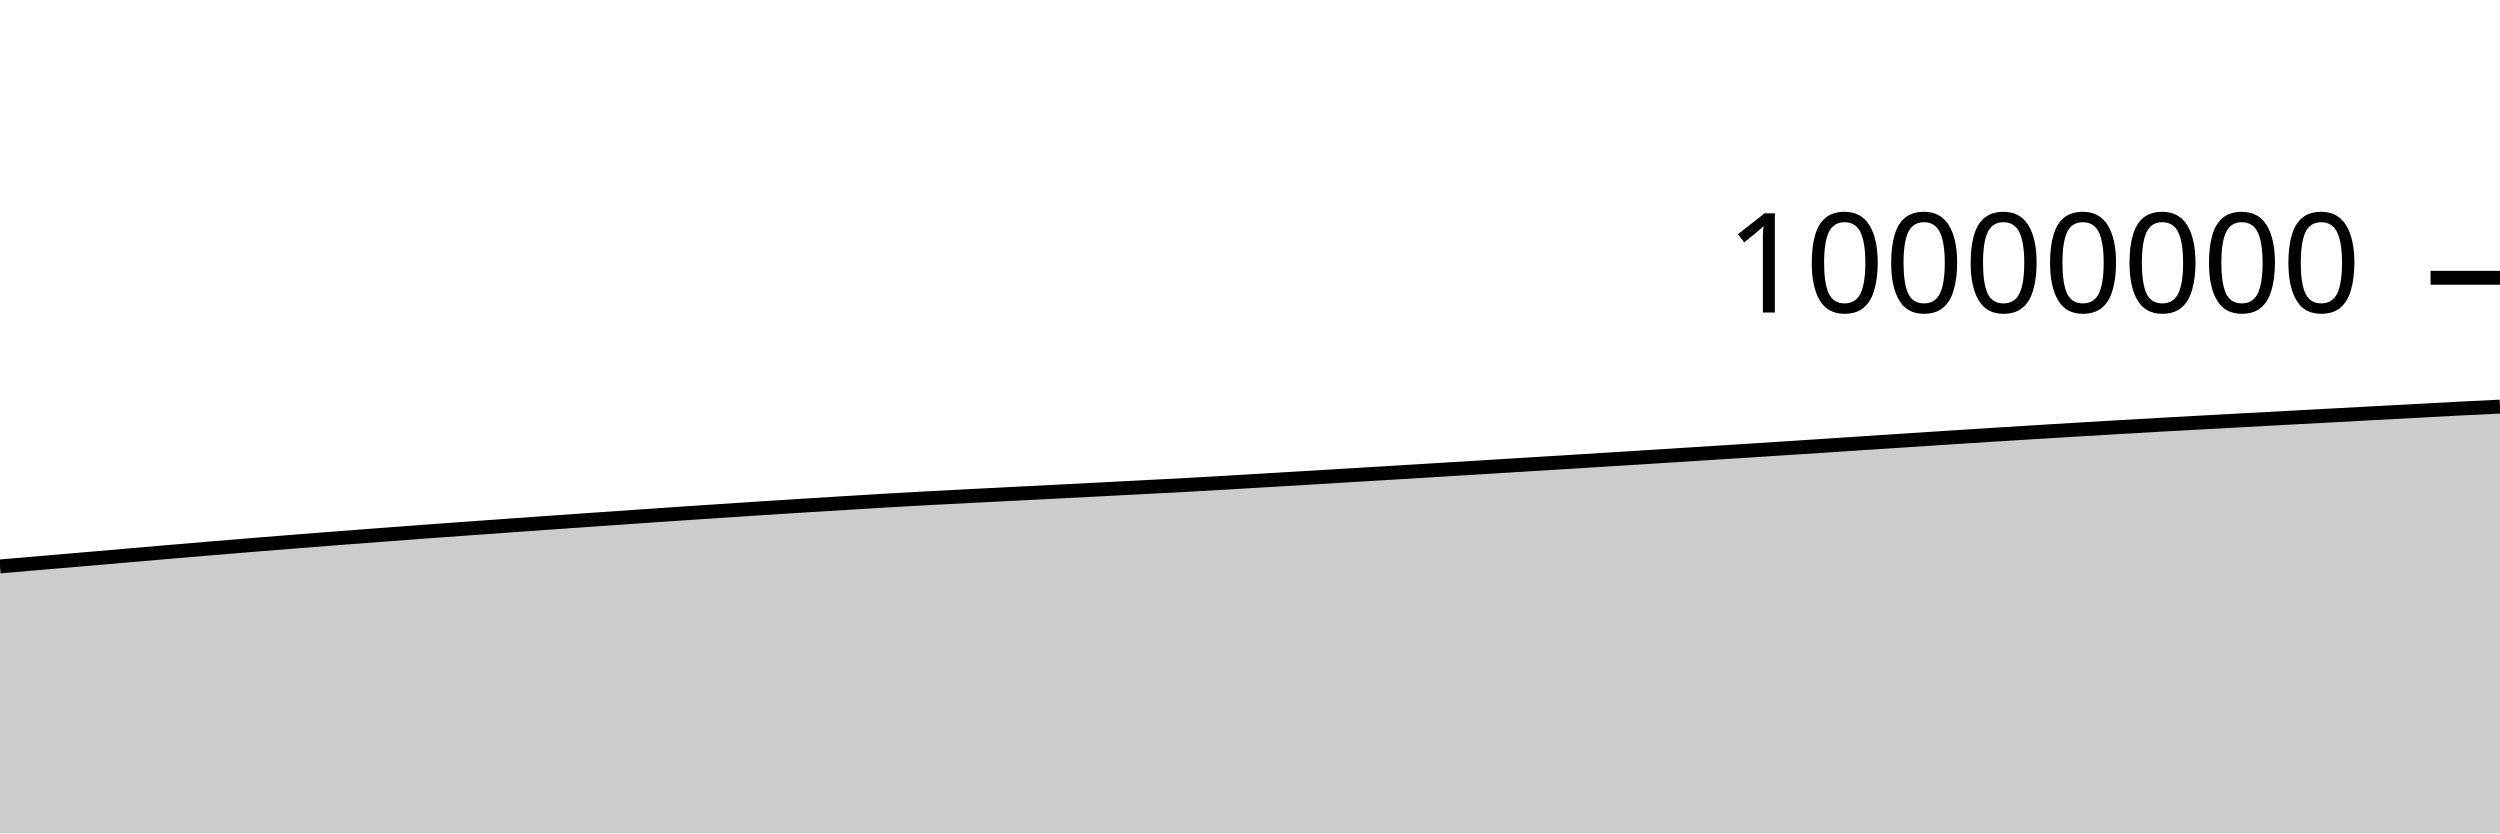
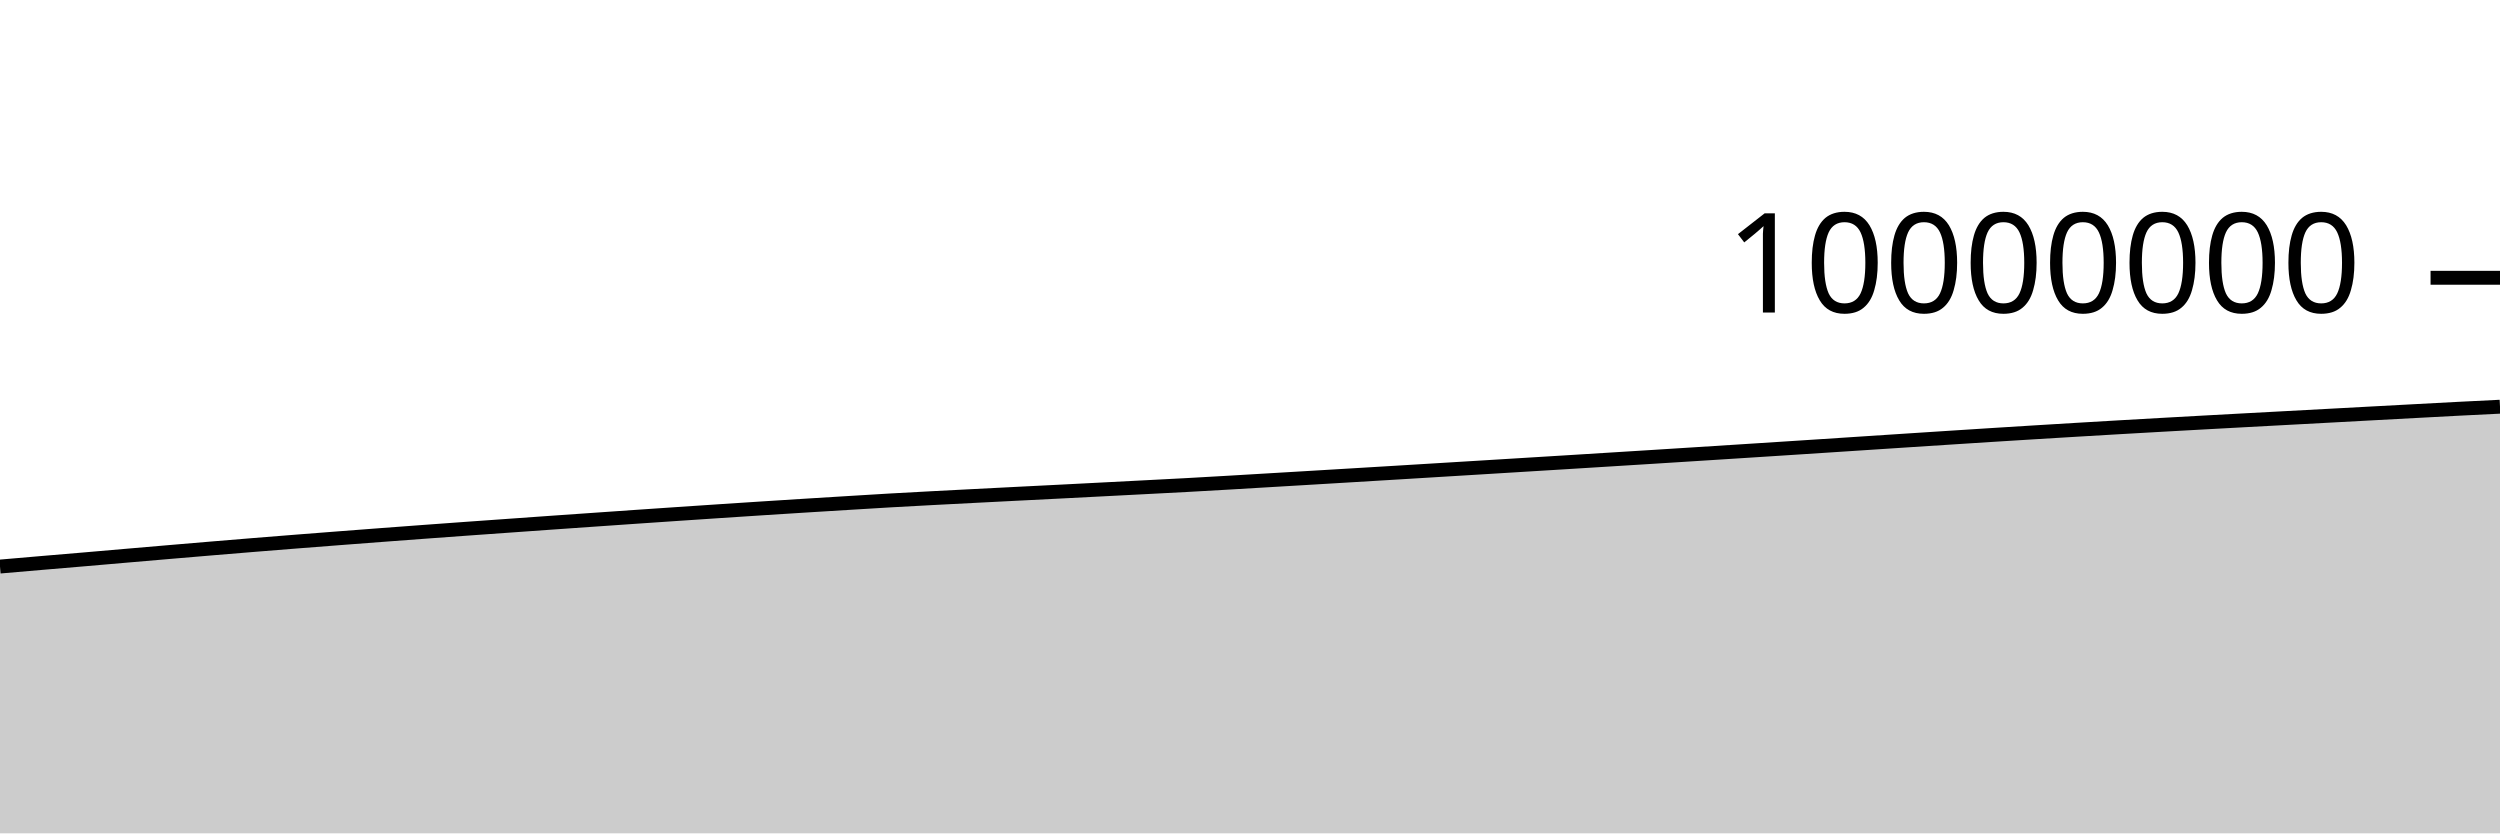
<svg xmlns="http://www.w3.org/2000/svg" viewBox="0 0 180 60">
  <g transform="translate(0,20)">
-     <path class="area" fill="rgba(0, 0, 0, 0.2)" d="M0,20.783C1.017,20.695,2.034,20.607,3.051,20.52C4.068,20.433,5.085,20.348,6.102,20.261C7.119,20.174,8.136,20.086,9.153,19.998C10.169,19.91,11.186,19.822,12.203,19.735C13.22,19.649,14.237,19.563,15.254,19.478C16.271,19.393,17.288,19.308,18.305,19.226C19.322,19.143,20.339,19.062,21.356,18.982C22.373,18.901,23.39,18.822,24.407,18.744C25.424,18.666,26.441,18.588,27.458,18.512C28.475,18.435,29.492,18.359,30.508,18.284C31.525,18.21,32.542,18.135,33.559,18.062C34.576,17.988,35.593,17.916,36.61,17.844C37.627,17.772,38.644,17.699,39.661,17.628C40.678,17.556,41.695,17.485,42.712,17.414C43.729,17.343,44.746,17.273,45.763,17.203C46.78,17.133,47.797,17.063,48.814,16.994C49.831,16.926,50.847,16.858,51.864,16.79C52.881,16.723,53.898,16.656,54.915,16.59C55.932,16.525,56.949,16.46,57.966,16.396C58.983,16.333,60,16.271,61.017,16.209C62.034,16.146,63.051,16.082,64.068,16.024C65.085,15.965,66.102,15.91,67.119,15.856C68.136,15.802,69.153,15.751,70.169,15.698C71.186,15.646,72.203,15.594,73.22,15.543C74.237,15.491,75.254,15.44,76.271,15.388C77.288,15.336,78.305,15.284,79.322,15.232C80.339,15.179,81.356,15.126,82.373,15.073C83.39,15.02,84.407,14.969,85.424,14.914C86.441,14.858,87.458,14.799,88.475,14.74C89.492,14.681,90.508,14.62,91.525,14.56C92.542,14.499,93.559,14.439,94.576,14.378C95.593,14.317,96.61,14.256,97.627,14.195C98.644,14.134,99.661,14.073,100.678,14.011C101.695,13.95,102.712,13.887,103.729,13.825C104.746,13.763,105.763,13.701,106.78,13.639C107.797,13.577,108.814,13.515,109.831,13.452C110.847,13.39,111.864,13.328,112.881,13.265C113.898,13.202,114.915,13.139,115.932,13.076C116.949,13.012,117.966,12.949,118.983,12.885C120,12.821,121.017,12.756,122.034,12.692C123.051,12.627,124.068,12.563,125.085,12.498C126.102,12.433,127.119,12.368,128.136,12.302C129.153,12.236,130.169,12.17,131.186,12.104C132.203,12.037,133.22,11.971,134.237,11.904C135.254,11.837,136.271,11.771,137.288,11.704C138.305,11.638,139.322,11.571,140.339,11.505C141.356,11.44,142.373,11.374,143.39,11.31C144.407,11.245,145.424,11.182,146.441,11.12C147.458,11.057,148.475,10.995,149.492,10.935C150.508,10.874,151.525,10.814,152.542,10.755C153.559,10.696,154.576,10.638,155.593,10.58C156.61,10.523,157.627,10.467,158.644,10.411C159.661,10.355,160.678,10.3,161.695,10.245C162.712,10.19,163.729,10.135,164.746,10.081C165.763,10.026,166.78,9.971,167.797,9.917C168.814,9.862,169.831,9.807,170.847,9.752C171.864,9.697,172.881,9.643,173.898,9.588C174.915,9.533,175.932,9.477,176.949,9.425C177.966,9.373,178.983,9.324,180,9.275L180,40C178.983,40,177.966,40,176.949,40C175.932,40,174.915,40,173.898,40C172.881,40,171.864,40,170.847,40C169.831,40,168.814,40,167.797,40C166.78,40,165.763,40,164.746,40C163.729,40,162.712,40,161.695,40C160.678,40,159.661,40,158.644,40C157.627,40,156.61,40,155.593,40C154.576,40,153.559,40,152.542,40C151.525,40,150.508,40,149.492,40C148.475,40,147.458,40,146.441,40C145.424,40,144.407,40,143.39,40C142.373,40,141.356,40,140.339,40C139.322,40,138.305,40,137.288,40C136.271,40,135.254,40,134.237,40C133.22,40,132.203,40,131.186,40C130.169,40,129.153,40,128.136,40C127.119,40,126.102,40,125.085,40C124.068,40,123.051,40,122.034,40C121.017,40,120,40,118.983,40C117.966,40,116.949,40,115.932,40C114.915,40,113.898,40,112.881,40C111.864,40,110.847,40,109.831,40C108.814,40,107.797,40,106.78,40C105.763,40,104.746,40,103.729,40C102.712,40,101.695,40,100.678,40C99.661,40,98.644,40,97.627,40C96.61,40,95.593,40,94.576,40C93.559,40,92.542,40,91.525,40C90.508,40,89.492,40,88.475,40C87.458,40,86.441,40,85.424,40C84.407,40,83.39,40,82.373,40C81.356,40,80.339,40,79.322,40C78.305,40,77.288,40,76.271,40C75.254,40,74.237,40,73.22,40C72.203,40,71.186,40,70.169,40C69.153,40,68.136,40,67.119,40C66.102,40,65.085,40,64.068,40C63.051,40,62.034,40,61.017,40C60,40,58.983,40,57.966,40C56.949,40,55.932,40,54.915,40C53.898,40,52.881,40,51.864,40C50.847,40,49.831,40,48.814,40C47.797,40,46.78,40,45.763,40C44.746,40,43.729,40,42.712,40C41.695,40,40.678,40,39.661,40C38.644,40,37.627,40,36.61,40C35.593,40,34.576,40,33.559,40C32.542,40,31.525,40,30.508,40C29.492,40,28.475,40,27.458,40C26.441,40,25.424,40,24.407,40C23.39,40,22.373,40,21.356,40C20.339,40,19.322,40,18.305,40C17.288,40,16.271,40,15.254,40C14.237,40,13.22,40,12.203,40C11.186,40,10.169,40,9.153,40C8.136,40,7.119,40,6.102,40C5.085,40,4.068,40,3.051,40C2.034,40,1.017,40,0,40Z" />
-     <path class="line" stroke="black" fill="none" d="M0,20.783C1.017,20.695,2.034,20.607,3.051,20.52C4.068,20.433,5.085,20.348,6.102,20.261C7.119,20.174,8.136,20.086,9.153,19.998C10.169,19.91,11.186,19.822,12.203,19.735C13.22,19.649,14.237,19.563,15.254,19.478C16.271,19.393,17.288,19.308,18.305,19.226C19.322,19.143,20.339,19.062,21.356,18.982C22.373,18.901,23.39,18.822,24.407,18.744C25.424,18.666,26.441,18.588,27.458,18.512C28.475,18.435,29.492,18.359,30.508,18.284C31.525,18.21,32.542,18.135,33.559,18.062C34.576,17.988,35.593,17.916,36.61,17.844C37.627,17.772,38.644,17.699,39.661,17.628C40.678,17.556,41.695,17.485,42.712,17.414C43.729,17.343,44.746,17.273,45.763,17.203C46.78,17.133,47.797,17.063,48.814,16.994C49.831,16.926,50.847,16.858,51.864,16.79C52.881,16.723,53.898,16.656,54.915,16.59C55.932,16.525,56.949,16.46,57.966,16.396C58.983,16.333,60,16.271,61.017,16.209C62.034,16.146,63.051,16.082,64.068,16.024C65.085,15.965,66.102,15.91,67.119,15.856C68.136,15.802,69.153,15.751,70.169,15.698C71.186,15.646,72.203,15.594,73.22,15.543C74.237,15.491,75.254,15.44,76.271,15.388C77.288,15.336,78.305,15.284,79.322,15.232C80.339,15.179,81.356,15.126,82.373,15.073C83.39,15.02,84.407,14.969,85.424,14.914C86.441,14.858,87.458,14.799,88.475,14.74C89.492,14.681,90.508,14.62,91.525,14.56C92.542,14.499,93.559,14.439,94.576,14.378C95.593,14.317,96.61,14.256,97.627,14.195C98.644,14.134,99.661,14.073,100.678,14.011C101.695,13.95,102.712,13.887,103.729,13.825C104.746,13.763,105.763,13.701,106.78,13.639C107.797,13.577,108.814,13.515,109.831,13.452C110.847,13.39,111.864,13.328,112.881,13.265C113.898,13.202,114.915,13.139,115.932,13.076C116.949,13.012,117.966,12.949,118.983,12.885C120,12.821,121.017,12.756,122.034,12.692C123.051,12.627,124.068,12.563,125.085,12.498C126.102,12.433,127.119,12.368,128.136,12.302C129.153,12.236,130.169,12.17,131.186,12.104C132.203,12.037,133.22,11.971,134.237,11.904C135.254,11.837,136.271,11.771,137.288,11.704C138.305,11.638,139.322,11.571,140.339,11.505C141.356,11.44,142.373,11.374,143.39,11.31C144.407,11.245,145.424,11.182,146.441,11.12C147.458,11.057,148.475,10.995,149.492,10.935C150.508,10.874,151.525,10.814,152.542,10.755C153.559,10.696,154.576,10.638,155.593,10.58C156.61,10.523,157.627,10.467,158.644,10.411C159.661,10.355,160.678,10.3,161.695,10.245C162.712,10.19,163.729,10.135,164.746,10.081C165.763,10.026,166.78,9.971,167.797,9.917C168.814,9.862,169.831,9.807,170.847,9.752C171.864,9.697,172.881,9.643,173.898,9.588C174.915,9.533,175.932,9.477,176.949,9.425C177.966,9.373,178.983,9.324,180,9.275" />
+     <path class="area" fill="rgba(0, 0, 0, 0.2)" d="M0,20.792C1.017,20.704,2.034,20.616,3.051,20.529C4.068,20.443,5.085,20.358,6.102,20.271C7.119,20.184,8.136,20.095,9.153,20.007C10.169,19.92,11.186,19.832,12.203,19.745C13.22,19.658,14.237,19.572,15.254,19.487C16.271,19.402,17.288,19.318,18.305,19.235C19.322,19.152,20.339,19.071,21.356,18.991C22.373,18.911,23.39,18.832,24.407,18.754C25.424,18.675,26.441,18.598,27.458,18.521C28.475,18.445,29.492,18.369,30.508,18.294C31.525,18.219,32.542,18.145,33.559,18.071C34.576,17.998,35.593,17.926,36.61,17.854C37.627,17.781,38.644,17.709,39.661,17.637C40.678,17.566,41.695,17.495,42.712,17.424C43.729,17.353,44.746,17.282,45.763,17.212C46.78,17.142,47.797,17.073,48.814,17.004C49.831,16.935,50.847,16.867,51.864,16.8C52.881,16.733,53.898,16.666,54.915,16.6C55.932,16.534,56.949,16.469,57.966,16.406C58.983,16.342,60,16.28,61.017,16.218C62.034,16.156,63.051,16.092,64.068,16.033C65.085,15.975,66.102,15.92,67.119,15.866C68.136,15.812,69.153,15.76,70.169,15.708C71.186,15.656,72.203,15.604,73.22,15.552C74.237,15.501,75.254,15.45,76.271,15.398C77.288,15.346,78.305,15.294,79.322,15.241C80.339,15.189,81.356,15.136,82.373,15.083C83.39,15.03,84.407,14.979,85.424,14.924C86.441,14.868,87.458,14.809,88.475,14.75C89.492,14.691,90.508,14.63,91.525,14.569C92.542,14.509,93.559,14.448,94.576,14.388C95.593,14.327,96.61,14.266,97.627,14.205C98.644,14.144,99.661,14.083,100.678,14.021C101.695,13.96,102.712,13.897,103.729,13.835C104.746,13.773,105.763,13.711,106.78,13.649C107.797,13.587,108.814,13.525,109.831,13.462C110.847,13.4,111.864,13.338,112.881,13.275C113.898,13.212,114.915,13.149,115.932,13.085C116.949,13.022,117.966,12.959,118.983,12.895C120,12.831,121.017,12.766,122.034,12.702C123.051,12.637,124.068,12.573,125.085,12.508C126.102,12.443,127.119,12.378,128.136,12.312C129.153,12.246,130.169,12.18,131.186,12.114C132.203,12.048,133.22,11.981,134.237,11.914C135.254,11.847,136.271,11.781,137.288,11.714C138.305,11.648,139.322,11.581,140.339,11.516C141.356,11.45,142.373,11.384,143.39,11.32C144.407,11.255,145.424,11.192,146.441,11.13C147.458,11.067,148.475,11.006,149.492,10.945C150.508,10.884,151.525,10.824,152.542,10.765C153.559,10.706,154.576,10.648,155.593,10.591C156.61,10.533,157.627,10.477,158.644,10.421C159.661,10.365,160.678,10.31,161.695,10.255C162.712,10.2,163.729,10.145,164.746,10.091C165.763,10.036,166.78,9.981,167.797,9.927C168.814,9.872,169.831,9.817,170.847,9.762C171.864,9.708,172.881,9.653,173.898,9.598C174.915,9.544,175.932,9.488,176.949,9.435C177.966,9.382,178.983,9.333,180,9.283L180,40C178.983,40,177.966,40,176.949,40C175.932,40,174.915,40,173.898,40C172.881,40,171.864,40,170.847,40C169.831,40,168.814,40,167.797,40C166.78,40,165.763,40,164.746,40C163.729,40,162.712,40,161.695,40C160.678,40,159.661,40,158.644,40C157.627,40,156.61,40,155.593,40C154.576,40,153.559,40,152.542,40C151.525,40,150.508,40,149.492,40C148.475,40,147.458,40,146.441,40C145.424,40,144.407,40,143.39,40C142.373,40,141.356,40,140.339,40C139.322,40,138.305,40,137.288,40C136.271,40,135.254,40,134.237,40C133.22,40,132.203,40,131.186,40C130.169,40,129.153,40,128.136,40C127.119,40,126.102,40,125.085,40C124.068,40,123.051,40,122.034,40C121.017,40,120,40,118.983,40C117.966,40,116.949,40,115.932,40C114.915,40,113.898,40,112.881,40C111.864,40,110.847,40,109.831,40C108.814,40,107.797,40,106.78,40C105.763,40,104.746,40,103.729,40C102.712,40,101.695,40,100.678,40C99.661,40,98.644,40,97.627,40C96.61,40,95.593,40,94.576,40C93.559,40,92.542,40,91.525,40C90.508,40,89.492,40,88.475,40C87.458,40,86.441,40,85.424,40C84.407,40,83.39,40,82.373,40C81.356,40,80.339,40,79.322,40C78.305,40,77.288,40,76.271,40C75.254,40,74.237,40,73.22,40C72.203,40,71.186,40,70.169,40C69.153,40,68.136,40,67.119,40C66.102,40,65.085,40,64.068,40C63.051,40,62.034,40,61.017,40C60,40,58.983,40,57.966,40C56.949,40,55.932,40,54.915,40C53.898,40,52.881,40,51.864,40C50.847,40,49.831,40,48.814,40C47.797,40,46.78,40,45.763,40C44.746,40,43.729,40,42.712,40C41.695,40,40.678,40,39.661,40C38.644,40,37.627,40,36.61,40C35.593,40,34.576,40,33.559,40C32.542,40,31.525,40,30.508,40C29.492,40,28.475,40,27.458,40C26.441,40,25.424,40,24.407,40C23.39,40,22.373,40,21.356,40C20.339,40,19.322,40,18.305,40C17.288,40,16.271,40,15.254,40C14.237,40,13.22,40,12.203,40C11.186,40,10.169,40,9.153,40C8.136,40,7.119,40,6.102,40C5.085,40,4.068,40,3.051,40C2.034,40,1.017,40,0,40Z" />
+     <path class="line" stroke="black" fill="none" d="M0,20.792C1.017,20.704,2.034,20.616,3.051,20.529C4.068,20.443,5.085,20.358,6.102,20.271C7.119,20.184,8.136,20.095,9.153,20.007C10.169,19.92,11.186,19.832,12.203,19.745C13.22,19.658,14.237,19.572,15.254,19.487C16.271,19.402,17.288,19.318,18.305,19.235C19.322,19.152,20.339,19.071,21.356,18.991C22.373,18.911,23.39,18.832,24.407,18.754C25.424,18.675,26.441,18.598,27.458,18.521C28.475,18.445,29.492,18.369,30.508,18.294C31.525,18.219,32.542,18.145,33.559,18.071C34.576,17.998,35.593,17.926,36.61,17.854C37.627,17.781,38.644,17.709,39.661,17.637C40.678,17.566,41.695,17.495,42.712,17.424C43.729,17.353,44.746,17.282,45.763,17.212C46.78,17.142,47.797,17.073,48.814,17.004C49.831,16.935,50.847,16.867,51.864,16.8C52.881,16.733,53.898,16.666,54.915,16.6C55.932,16.534,56.949,16.469,57.966,16.406C58.983,16.342,60,16.28,61.017,16.218C62.034,16.156,63.051,16.092,64.068,16.033C65.085,15.975,66.102,15.92,67.119,15.866C68.136,15.812,69.153,15.76,70.169,15.708C71.186,15.656,72.203,15.604,73.22,15.552C74.237,15.501,75.254,15.45,76.271,15.398C77.288,15.346,78.305,15.294,79.322,15.241C80.339,15.189,81.356,15.136,82.373,15.083C83.39,15.03,84.407,14.979,85.424,14.924C86.441,14.868,87.458,14.809,88.475,14.75C89.492,14.691,90.508,14.63,91.525,14.569C92.542,14.509,93.559,14.448,94.576,14.388C95.593,14.327,96.61,14.266,97.627,14.205C98.644,14.144,99.661,14.083,100.678,14.021C101.695,13.96,102.712,13.897,103.729,13.835C104.746,13.773,105.763,13.711,106.78,13.649C107.797,13.587,108.814,13.525,109.831,13.462C110.847,13.4,111.864,13.338,112.881,13.275C113.898,13.212,114.915,13.149,115.932,13.085C116.949,13.022,117.966,12.959,118.983,12.895C120,12.831,121.017,12.766,122.034,12.702C123.051,12.637,124.068,12.573,125.085,12.508C126.102,12.443,127.119,12.378,128.136,12.312C129.153,12.246,130.169,12.18,131.186,12.114C132.203,12.048,133.22,11.981,134.237,11.914C135.254,11.847,136.271,11.781,137.288,11.714C138.305,11.648,139.322,11.581,140.339,11.516C141.356,11.45,142.373,11.384,143.39,11.32C144.407,11.255,145.424,11.192,146.441,11.13C147.458,11.067,148.475,11.006,149.492,10.945C150.508,10.884,151.525,10.824,152.542,10.765C153.559,10.706,154.576,10.648,155.593,10.591C156.61,10.533,157.627,10.477,158.644,10.421C159.661,10.365,160.678,10.31,161.695,10.255C162.712,10.2,163.729,10.145,164.746,10.091C165.763,10.036,166.78,9.981,167.797,9.927C168.814,9.872,169.831,9.817,170.847,9.762C171.864,9.708,172.881,9.653,173.898,9.598C174.915,9.544,175.932,9.488,176.949,9.435C177.966,9.382,178.983,9.333,180,9.283" />
    <path class="axis-ceiling" stroke-width="1" stroke="black" fill="none" d="M175,0L180,0" />
    <text class="axis-ceiling-label" font-family="sans-serif" text-anchor="end" font-size="10px" x="170" y="2.5">10000000</text>
  </g>
</svg>
